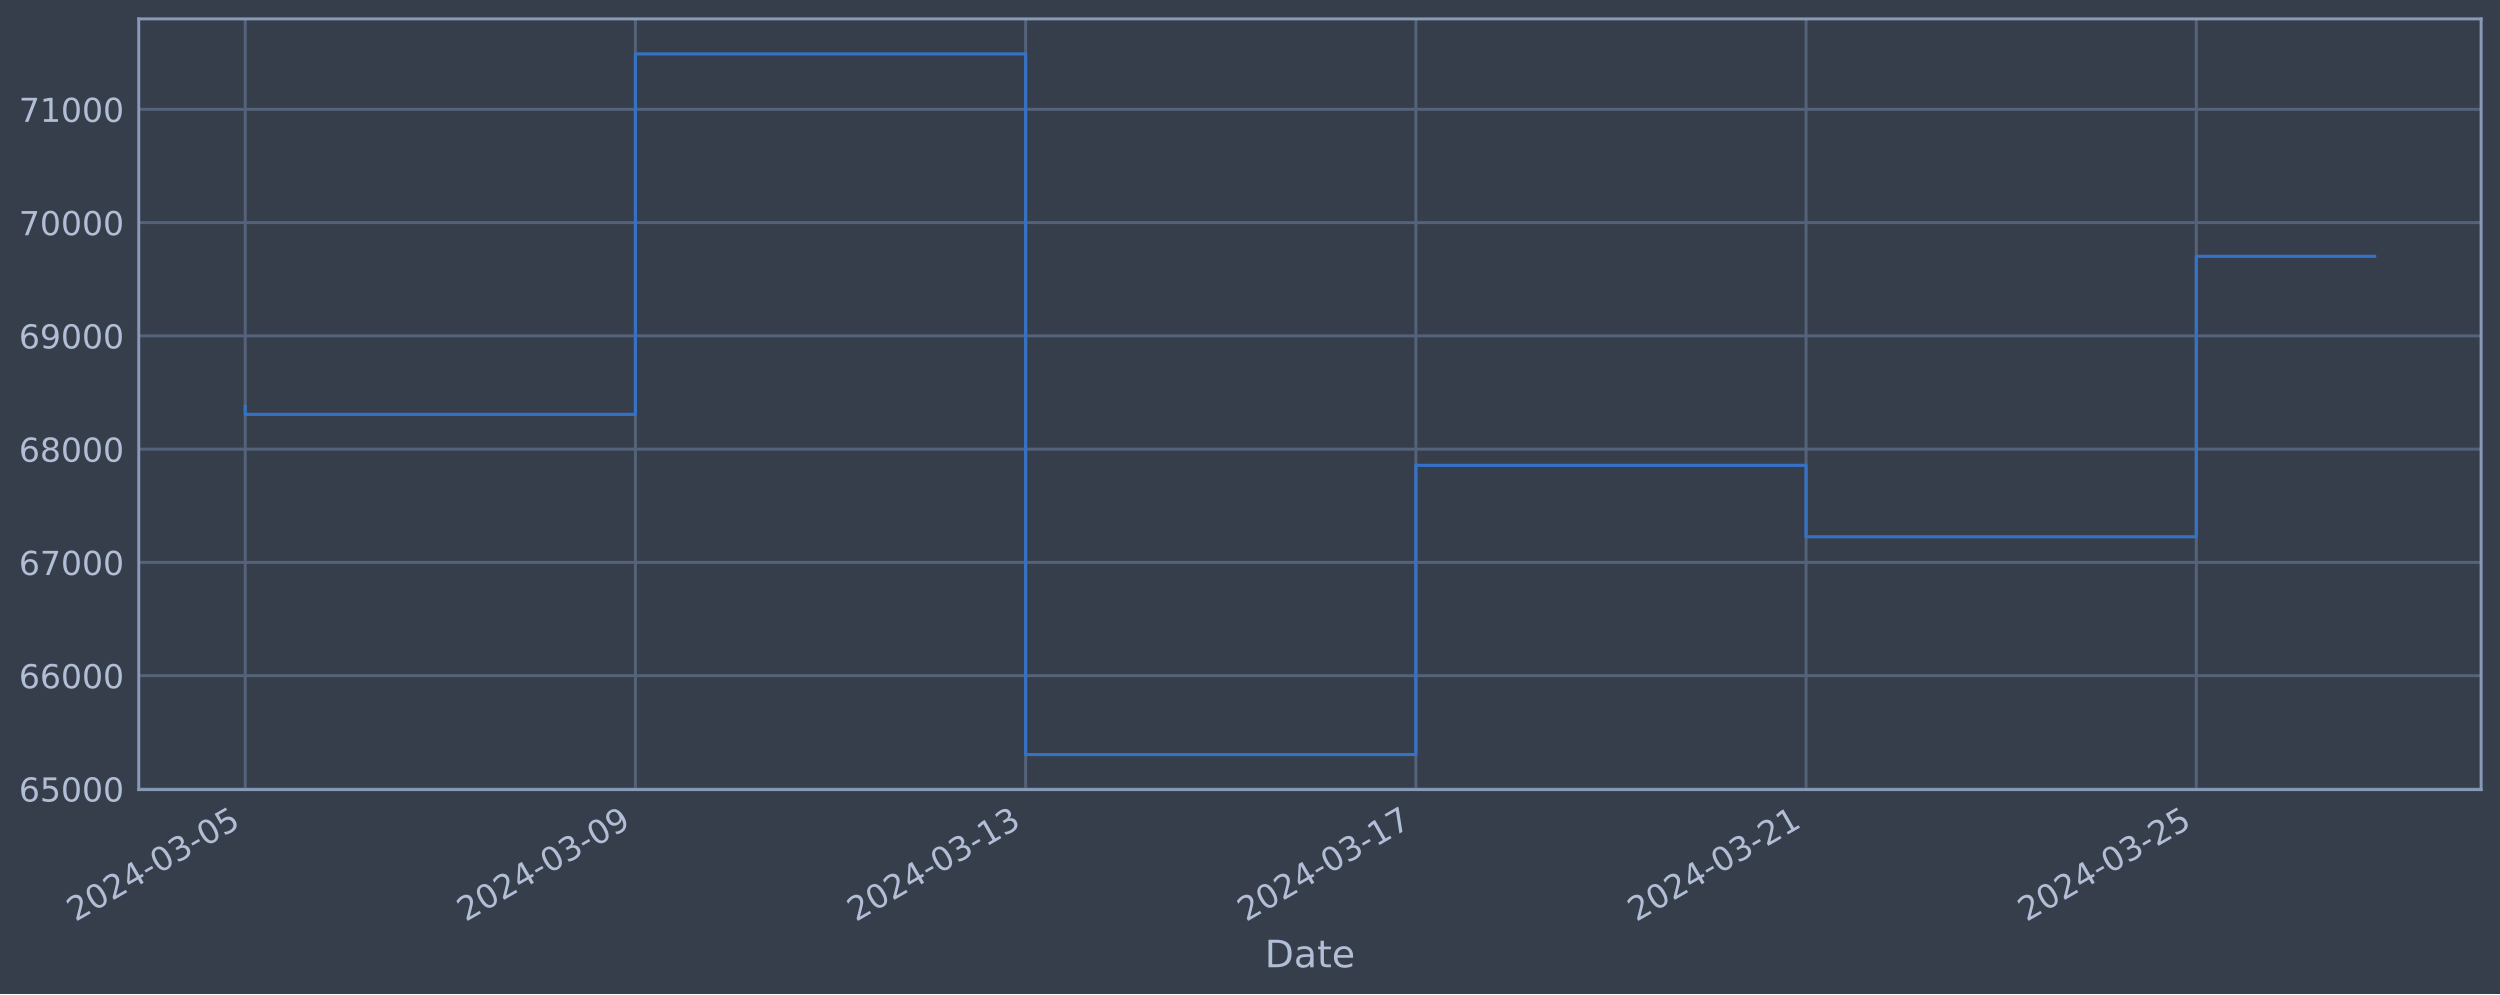
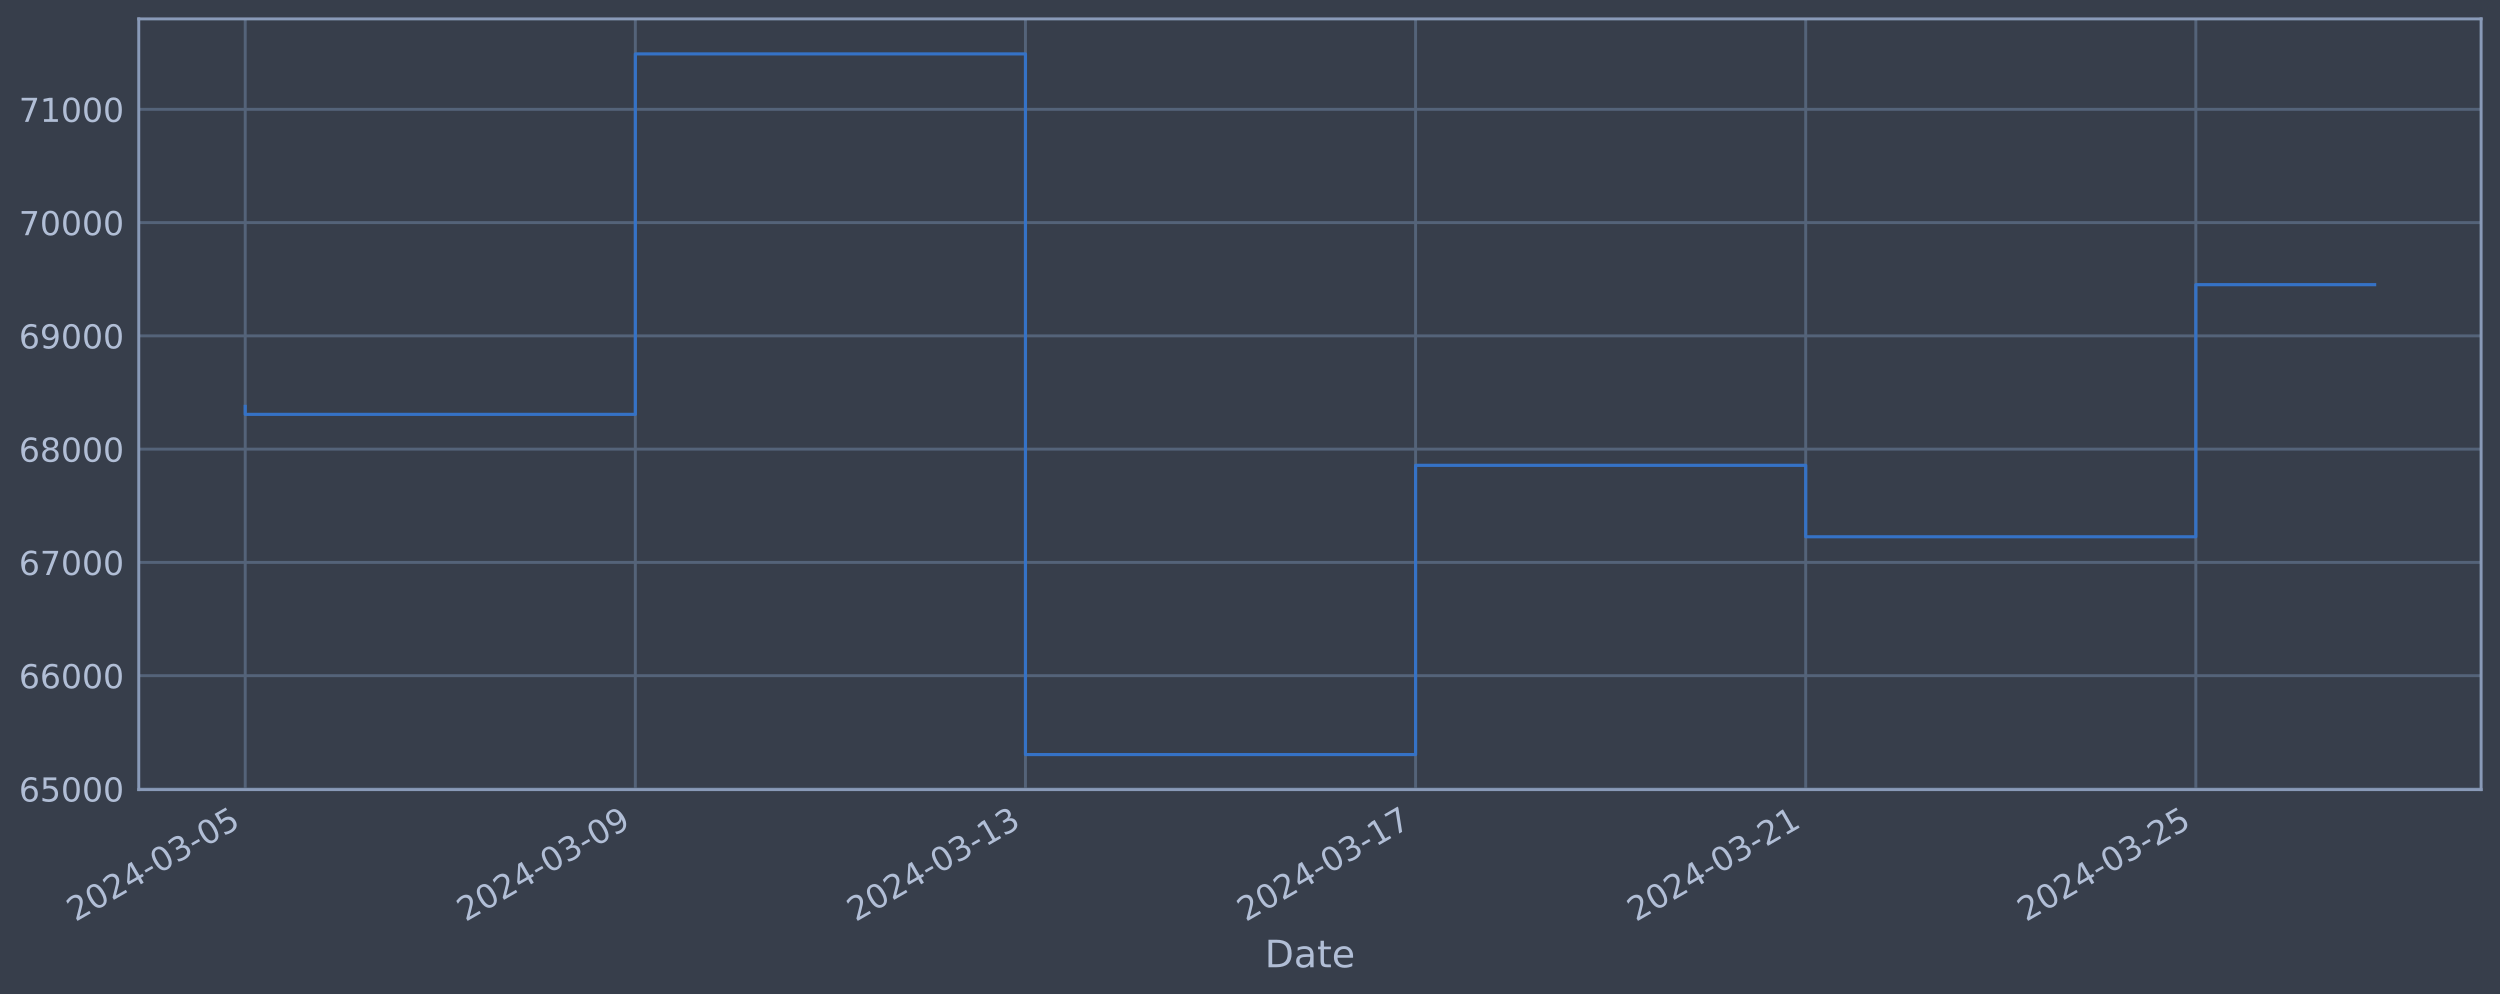
<svg xmlns="http://www.w3.org/2000/svg" xmlns:xlink="http://www.w3.org/1999/xlink" width="952.884pt" height="378.87pt" viewBox="0 0 952.884 378.87" version="1.1">
  <defs>
    <style type="text/css">*{stroke-linejoin: round; stroke-linecap: butt}</style>
  </defs>
  <g id="figure_1">
    <g id="patch_1">
      <path d="M 0 378.87  L 952.884 378.87  L 952.884 0  L 0 0  z " style="fill: #373e4b" />
    </g>
    <g id="axes_1">
      <g id="patch_2">
        <path d="M 52.884 300.96  L 945.684 300.96  L 945.684 7.2  L 52.884 7.2  z " style="fill: #373e4b" />
      </g>
      <g id="matplotlib.axis_1">
        <g id="xtick_1">
          <g id="line2d_1">
-             <path d="M 93.466 300.96  L 93.466 7.2  " clip-path="url(#pbd2133a8e6)" style="fill: none; stroke: #546379; stroke-width: 1.12; stroke-linecap: square" />
+             <path d="M 93.466 300.96  L 93.466 7.2  " clip-path="url(#p00cd9896e0)" style="fill: none; stroke: #546379; stroke-width: 1.12; stroke-linecap: square" />
          </g>
          <g id="line2d_2" />
          <g id="text_1">
            <g style="fill: #b1bed6" transform="translate(28.74006 351.4642) rotate(-30) scale(0.126 -0.126)">
              <defs>
                <path id="DejaVuSans-32" d="M 1228 531  L 3431 531  L 3431 0  L 469 0  L 469 531  Q 828 903 1448 1529  Q 2069 2156 2228 2338  Q 2531 2678 2651 2914  Q 2772 3150 2772 3378  Q 2772 3750 2511 3984  Q 2250 4219 1831 4219  Q 1534 4219 1204 4116  Q 875 4013 500 3803  L 500 4441  Q 881 4594 1212 4672  Q 1544 4750 1819 4750  Q 2544 4750 2975 4387  Q 3406 4025 3406 3419  Q 3406 3131 3298 2873  Q 3191 2616 2906 2266  Q 2828 2175 2409 1742  Q 1991 1309 1228 531  z " transform="scale(0.015625)" />
                <path id="DejaVuSans-30" d="M 2034 4250  Q 1547 4250 1301 3770  Q 1056 3291 1056 2328  Q 1056 1369 1301 889  Q 1547 409 2034 409  Q 2525 409 2770 889  Q 3016 1369 3016 2328  Q 3016 3291 2770 3770  Q 2525 4250 2034 4250  z M 2034 4750  Q 2819 4750 3233 4129  Q 3647 3509 3647 2328  Q 3647 1150 3233 529  Q 2819 -91 2034 -91  Q 1250 -91 836 529  Q 422 1150 422 2328  Q 422 3509 836 4129  Q 1250 4750 2034 4750  z " transform="scale(0.015625)" />
                <path id="DejaVuSans-34" d="M 2419 4116  L 825 1625  L 2419 1625  L 2419 4116  z M 2253 4666  L 3047 4666  L 3047 1625  L 3713 1625  L 3713 1100  L 3047 1100  L 3047 0  L 2419 0  L 2419 1100  L 313 1100  L 313 1709  L 2253 4666  z " transform="scale(0.015625)" />
                <path id="DejaVuSans-2d" d="M 313 2009  L 1997 2009  L 1997 1497  L 313 1497  L 313 2009  z " transform="scale(0.015625)" />
                <path id="DejaVuSans-33" d="M 2597 2516  Q 3050 2419 3304 2112  Q 3559 1806 3559 1356  Q 3559 666 3084 287  Q 2609 -91 1734 -91  Q 1441 -91 1130 -33  Q 819 25 488 141  L 488 750  Q 750 597 1062 519  Q 1375 441 1716 441  Q 2309 441 2620 675  Q 2931 909 2931 1356  Q 2931 1769 2642 2001  Q 2353 2234 1838 2234  L 1294 2234  L 1294 2753  L 1863 2753  Q 2328 2753 2575 2939  Q 2822 3125 2822 3475  Q 2822 3834 2567 4026  Q 2313 4219 1838 4219  Q 1578 4219 1281 4162  Q 984 4106 628 3988  L 628 4550  Q 988 4650 1302 4700  Q 1616 4750 1894 4750  Q 2613 4750 3031 4423  Q 3450 4097 3450 3541  Q 3450 3153 3228 2886  Q 3006 2619 2597 2516  z " transform="scale(0.015625)" />
                <path id="DejaVuSans-35" d="M 691 4666  L 3169 4666  L 3169 4134  L 1269 4134  L 1269 2991  Q 1406 3038 1543 3061  Q 1681 3084 1819 3084  Q 2600 3084 3056 2656  Q 3513 2228 3513 1497  Q 3513 744 3044 326  Q 2575 -91 1722 -91  Q 1428 -91 1123 -41  Q 819 9 494 109  L 494 744  Q 775 591 1075 516  Q 1375 441 1709 441  Q 2250 441 2565 725  Q 2881 1009 2881 1497  Q 2881 1984 2565 2268  Q 2250 2553 1709 2553  Q 1456 2553 1204 2497  Q 953 2441 691 2322  L 691 4666  z " transform="scale(0.015625)" />
              </defs>
              <use xlink:href="#DejaVuSans-32" />
              <use xlink:href="#DejaVuSans-30" x="63.623" />
              <use xlink:href="#DejaVuSans-32" x="127.246" />
              <use xlink:href="#DejaVuSans-34" x="190.869" />
              <use xlink:href="#DejaVuSans-2d" x="254.492" />
              <use xlink:href="#DejaVuSans-30" x="290.576" />
              <use xlink:href="#DejaVuSans-33" x="354.199" />
              <use xlink:href="#DejaVuSans-2d" x="417.822" />
              <use xlink:href="#DejaVuSans-30" x="453.906" />
              <use xlink:href="#DejaVuSans-35" x="517.529" />
            </g>
          </g>
        </g>
        <g id="xtick_2">
          <g id="line2d_3">
-             <path d="M 242.197 300.96  L 242.197 7.2  " clip-path="url(#pbd2133a8e6)" style="fill: none; stroke: #546379; stroke-width: 1.12; stroke-linecap: square" />
+             <path d="M 242.162 300.96  L 242.162 7.2  " clip-path="url(#p00cd9896e0)" style="fill: none; stroke: #546379; stroke-width: 1.12; stroke-linecap: square" />
          </g>
          <g id="line2d_4" />
          <g id="text_2">
-             <g style="fill: #b1bed6" transform="translate(177.4715 351.4642) rotate(-30) scale(0.126 -0.126)">
+             <g style="fill: #b1bed6" transform="translate(177.4361 351.4642) rotate(-30) scale(0.126 -0.126)">
              <defs>
                <path id="DejaVuSans-39" d="M 703 97  L 703 672  Q 941 559 1184 500  Q 1428 441 1663 441  Q 2288 441 2617 861  Q 2947 1281 2994 2138  Q 2813 1869 2534 1725  Q 2256 1581 1919 1581  Q 1219 1581 811 2004  Q 403 2428 403 3163  Q 403 3881 828 4315  Q 1253 4750 1959 4750  Q 2769 4750 3195 4129  Q 3622 3509 3622 2328  Q 3622 1225 3098 567  Q 2575 -91 1691 -91  Q 1453 -91 1209 -44  Q 966 3 703 97  z M 1959 2075  Q 2384 2075 2632 2365  Q 2881 2656 2881 3163  Q 2881 3666 2632 3958  Q 2384 4250 1959 4250  Q 1534 4250 1286 3958  Q 1038 3666 1038 3163  Q 1038 2656 1286 2365  Q 1534 2075 1959 2075  z " transform="scale(0.015625)" />
              </defs>
              <use xlink:href="#DejaVuSans-32" />
              <use xlink:href="#DejaVuSans-30" x="63.623" />
              <use xlink:href="#DejaVuSans-32" x="127.246" />
              <use xlink:href="#DejaVuSans-34" x="190.869" />
              <use xlink:href="#DejaVuSans-2d" x="254.492" />
              <use xlink:href="#DejaVuSans-30" x="290.576" />
              <use xlink:href="#DejaVuSans-33" x="354.199" />
              <use xlink:href="#DejaVuSans-2d" x="417.822" />
              <use xlink:href="#DejaVuSans-30" x="453.906" />
              <use xlink:href="#DejaVuSans-39" x="517.529" />
            </g>
          </g>
        </g>
        <g id="xtick_3">
          <g id="line2d_5">
-             <path d="M 390.928 300.96  L 390.928 7.2  " clip-path="url(#pbd2133a8e6)" style="fill: none; stroke: #546379; stroke-width: 1.12; stroke-linecap: square" />
+             <path d="M 390.858 300.96  L 390.858 7.2  " clip-path="url(#p00cd9896e0)" style="fill: none; stroke: #546379; stroke-width: 1.12; stroke-linecap: square" />
          </g>
          <g id="line2d_6" />
          <g id="text_3">
-             <g style="fill: #b1bed6" transform="translate(326.2029 351.4642) rotate(-30) scale(0.126 -0.126)">
+             <g style="fill: #b1bed6" transform="translate(326.1321 351.4642) rotate(-30) scale(0.126 -0.126)">
              <defs>
                <path id="DejaVuSans-31" d="M 794 531  L 1825 531  L 1825 4091  L 703 3866  L 703 4441  L 1819 4666  L 2450 4666  L 2450 531  L 3481 531  L 3481 0  L 794 0  L 794 531  z " transform="scale(0.015625)" />
              </defs>
              <use xlink:href="#DejaVuSans-32" />
              <use xlink:href="#DejaVuSans-30" x="63.623" />
              <use xlink:href="#DejaVuSans-32" x="127.246" />
              <use xlink:href="#DejaVuSans-34" x="190.869" />
              <use xlink:href="#DejaVuSans-2d" x="254.492" />
              <use xlink:href="#DejaVuSans-30" x="290.576" />
              <use xlink:href="#DejaVuSans-33" x="354.199" />
              <use xlink:href="#DejaVuSans-2d" x="417.822" />
              <use xlink:href="#DejaVuSans-31" x="453.906" />
              <use xlink:href="#DejaVuSans-33" x="517.529" />
            </g>
          </g>
        </g>
        <g id="xtick_4">
          <g id="line2d_7">
-             <path d="M 539.66 300.96  L 539.66 7.2  " clip-path="url(#pbd2133a8e6)" style="fill: none; stroke: #546379; stroke-width: 1.12; stroke-linecap: square" />
+             <path d="M 539.554 300.96  L 539.554 7.2  " clip-path="url(#p00cd9896e0)" style="fill: none; stroke: #546379; stroke-width: 1.12; stroke-linecap: square" />
          </g>
          <g id="line2d_8" />
          <g id="text_4">
-             <g style="fill: #b1bed6" transform="translate(474.9343 351.4642) rotate(-30) scale(0.126 -0.126)">
+             <g style="fill: #b1bed6" transform="translate(474.8281 351.4642) rotate(-30) scale(0.126 -0.126)">
              <defs>
                <path id="DejaVuSans-37" d="M 525 4666  L 3525 4666  L 3525 4397  L 1831 0  L 1172 0  L 2766 4134  L 525 4134  L 525 4666  z " transform="scale(0.015625)" />
              </defs>
              <use xlink:href="#DejaVuSans-32" />
              <use xlink:href="#DejaVuSans-30" x="63.623" />
              <use xlink:href="#DejaVuSans-32" x="127.246" />
              <use xlink:href="#DejaVuSans-34" x="190.869" />
              <use xlink:href="#DejaVuSans-2d" x="254.492" />
              <use xlink:href="#DejaVuSans-30" x="290.576" />
              <use xlink:href="#DejaVuSans-33" x="354.199" />
              <use xlink:href="#DejaVuSans-2d" x="417.822" />
              <use xlink:href="#DejaVuSans-31" x="453.906" />
              <use xlink:href="#DejaVuSans-37" x="517.529" />
            </g>
          </g>
        </g>
        <g id="xtick_5">
          <g id="line2d_9">
-             <path d="M 688.391 300.96  L 688.391 7.2  " clip-path="url(#pbd2133a8e6)" style="fill: none; stroke: #546379; stroke-width: 1.12; stroke-linecap: square" />
+             <path d="M 688.25 300.96  L 688.25 7.2  " clip-path="url(#p00cd9896e0)" style="fill: none; stroke: #546379; stroke-width: 1.12; stroke-linecap: square" />
          </g>
          <g id="line2d_10" />
          <g id="text_5">
-             <g style="fill: #b1bed6" transform="translate(623.6658 351.4642) rotate(-30) scale(0.126 -0.126)">
+             <g style="fill: #b1bed6" transform="translate(623.5242 351.4642) rotate(-30) scale(0.126 -0.126)">
              <use xlink:href="#DejaVuSans-32" />
              <use xlink:href="#DejaVuSans-30" x="63.623" />
              <use xlink:href="#DejaVuSans-32" x="127.246" />
              <use xlink:href="#DejaVuSans-34" x="190.869" />
              <use xlink:href="#DejaVuSans-2d" x="254.492" />
              <use xlink:href="#DejaVuSans-30" x="290.576" />
              <use xlink:href="#DejaVuSans-33" x="354.199" />
              <use xlink:href="#DejaVuSans-2d" x="417.822" />
              <use xlink:href="#DejaVuSans-32" x="453.906" />
              <use xlink:href="#DejaVuSans-31" x="517.529" />
            </g>
          </g>
        </g>
        <g id="xtick_6">
          <g id="line2d_11">
-             <path d="M 837.123 300.96  L 837.123 7.2  " clip-path="url(#pbd2133a8e6)" style="fill: none; stroke: #546379; stroke-width: 1.12; stroke-linecap: square" />
+             <path d="M 836.946 300.96  L 836.946 7.2  " clip-path="url(#p00cd9896e0)" style="fill: none; stroke: #546379; stroke-width: 1.12; stroke-linecap: square" />
          </g>
          <g id="line2d_12" />
          <g id="text_6">
-             <g style="fill: #b1bed6" transform="translate(772.3972 351.4642) rotate(-30) scale(0.126 -0.126)">
+             <g style="fill: #b1bed6" transform="translate(772.2202 351.4642) rotate(-30) scale(0.126 -0.126)">
              <use xlink:href="#DejaVuSans-32" />
              <use xlink:href="#DejaVuSans-30" x="63.623" />
              <use xlink:href="#DejaVuSans-32" x="127.246" />
              <use xlink:href="#DejaVuSans-34" x="190.869" />
              <use xlink:href="#DejaVuSans-2d" x="254.492" />
              <use xlink:href="#DejaVuSans-30" x="290.576" />
              <use xlink:href="#DejaVuSans-33" x="354.199" />
              <use xlink:href="#DejaVuSans-2d" x="417.822" />
              <use xlink:href="#DejaVuSans-32" x="453.906" />
              <use xlink:href="#DejaVuSans-35" x="517.529" />
            </g>
          </g>
        </g>
        <g id="text_7">
          <g style="fill: #b1bed6" transform="translate(482.0746 368.6753) scale(0.144 -0.144)">
            <defs>
              <path id="DejaVuSans-44" d="M 1259 4147  L 1259 519  L 2022 519  Q 2988 519 3436 956  Q 3884 1394 3884 2338  Q 3884 3275 3436 3711  Q 2988 4147 2022 4147  L 1259 4147  z M 628 4666  L 1925 4666  Q 3281 4666 3915 4102  Q 4550 3538 4550 2338  Q 4550 1131 3912 565  Q 3275 0 1925 0  L 628 0  L 628 4666  z " transform="scale(0.015625)" />
              <path id="DejaVuSans-61" d="M 2194 1759  Q 1497 1759 1228 1600  Q 959 1441 959 1056  Q 959 750 1161 570  Q 1363 391 1709 391  Q 2188 391 2477 730  Q 2766 1069 2766 1631  L 2766 1759  L 2194 1759  z M 3341 1997  L 3341 0  L 2766 0  L 2766 531  Q 2569 213 2275 61  Q 1981 -91 1556 -91  Q 1019 -91 701 211  Q 384 513 384 1019  Q 384 1609 779 1909  Q 1175 2209 1959 2209  L 2766 2209  L 2766 2266  Q 2766 2663 2505 2880  Q 2244 3097 1772 3097  Q 1472 3097 1187 3025  Q 903 2953 641 2809  L 641 3341  Q 956 3463 1253 3523  Q 1550 3584 1831 3584  Q 2591 3584 2966 3190  Q 3341 2797 3341 1997  z " transform="scale(0.015625)" />
              <path id="DejaVuSans-74" d="M 1172 4494  L 1172 3500  L 2356 3500  L 2356 3053  L 1172 3053  L 1172 1153  Q 1172 725 1289 603  Q 1406 481 1766 481  L 2356 481  L 2356 0  L 1766 0  Q 1100 0 847 248  Q 594 497 594 1153  L 594 3053  L 172 3053  L 172 3500  L 594 3500  L 594 4494  L 1172 4494  z " transform="scale(0.015625)" />
              <path id="DejaVuSans-65" d="M 3597 1894  L 3597 1613  L 953 1613  Q 991 1019 1311 708  Q 1631 397 2203 397  Q 2534 397 2845 478  Q 3156 559 3463 722  L 3463 178  Q 3153 47 2828 -22  Q 2503 -91 2169 -91  Q 1331 -91 842 396  Q 353 884 353 1716  Q 353 2575 817 3079  Q 1281 3584 2069 3584  Q 2775 3584 3186 3129  Q 3597 2675 3597 1894  z M 3022 2063  Q 3016 2534 2758 2815  Q 2500 3097 2075 3097  Q 1594 3097 1305 2825  Q 1016 2553 972 2059  L 3022 2063  z " transform="scale(0.015625)" />
            </defs>
            <use xlink:href="#DejaVuSans-44" />
            <use xlink:href="#DejaVuSans-61" x="77.002" />
            <use xlink:href="#DejaVuSans-74" x="138.281" />
            <use xlink:href="#DejaVuSans-65" x="177.49" />
          </g>
        </g>
      </g>
      <g id="matplotlib.axis_2">
        <g id="ytick_1">
          <g id="line2d_13">
-             <path d="M 52.884 300.718  L 945.684 300.718  " clip-path="url(#pbd2133a8e6)" style="fill: none; stroke: #546379; stroke-width: 1.12; stroke-linecap: square" />
+             <path d="M 52.884 300.718  L 945.684 300.718  " clip-path="url(#p00cd9896e0)" style="fill: none; stroke: #546379; stroke-width: 1.12; stroke-linecap: square" />
          </g>
          <g id="line2d_14" />
          <g id="text_8">
            <g style="fill: #b1bed6" transform="translate(7.2 305.5049) scale(0.126 -0.126)">
              <defs>
                <path id="DejaVuSans-36" d="M 2113 2584  Q 1688 2584 1439 2293  Q 1191 2003 1191 1497  Q 1191 994 1439 701  Q 1688 409 2113 409  Q 2538 409 2786 701  Q 3034 994 3034 1497  Q 3034 2003 2786 2293  Q 2538 2584 2113 2584  z M 3366 4563  L 3366 3988  Q 3128 4100 2886 4159  Q 2644 4219 2406 4219  Q 1781 4219 1451 3797  Q 1122 3375 1075 2522  Q 1259 2794 1537 2939  Q 1816 3084 2150 3084  Q 2853 3084 3261 2657  Q 3669 2231 3669 1497  Q 3669 778 3244 343  Q 2819 -91 2113 -91  Q 1303 -91 875 529  Q 447 1150 447 2328  Q 447 3434 972 4092  Q 1497 4750 2381 4750  Q 2619 4750 2861 4703  Q 3103 4656 3366 4563  z " transform="scale(0.015625)" />
              </defs>
              <use xlink:href="#DejaVuSans-36" />
              <use xlink:href="#DejaVuSans-35" x="63.623" />
              <use xlink:href="#DejaVuSans-30" x="127.246" />
              <use xlink:href="#DejaVuSans-30" x="190.869" />
              <use xlink:href="#DejaVuSans-30" x="254.492" />
            </g>
          </g>
        </g>
        <g id="ytick_2">
          <g id="line2d_15">
-             <path d="M 52.884 257.544  L 945.684 257.544  " clip-path="url(#pbd2133a8e6)" style="fill: none; stroke: #546379; stroke-width: 1.12; stroke-linecap: square" />
+             <path d="M 52.884 257.544  L 945.684 257.544  " clip-path="url(#p00cd9896e0)" style="fill: none; stroke: #546379; stroke-width: 1.12; stroke-linecap: square" />
          </g>
          <g id="line2d_16" />
          <g id="text_9">
            <g style="fill: #b1bed6" transform="translate(7.2 262.331) scale(0.126 -0.126)">
              <use xlink:href="#DejaVuSans-36" />
              <use xlink:href="#DejaVuSans-36" x="63.623" />
              <use xlink:href="#DejaVuSans-30" x="127.246" />
              <use xlink:href="#DejaVuSans-30" x="190.869" />
              <use xlink:href="#DejaVuSans-30" x="254.492" />
            </g>
          </g>
        </g>
        <g id="ytick_3">
          <g id="line2d_17">
-             <path d="M 52.884 214.37  L 945.684 214.37  " clip-path="url(#pbd2133a8e6)" style="fill: none; stroke: #546379; stroke-width: 1.12; stroke-linecap: square" />
+             <path d="M 52.884 214.37  L 945.684 214.37  " clip-path="url(#p00cd9896e0)" style="fill: none; stroke: #546379; stroke-width: 1.12; stroke-linecap: square" />
          </g>
          <g id="line2d_18" />
          <g id="text_10">
            <g style="fill: #b1bed6" transform="translate(7.2 219.157) scale(0.126 -0.126)">
              <use xlink:href="#DejaVuSans-36" />
              <use xlink:href="#DejaVuSans-37" x="63.623" />
              <use xlink:href="#DejaVuSans-30" x="127.246" />
              <use xlink:href="#DejaVuSans-30" x="190.869" />
              <use xlink:href="#DejaVuSans-30" x="254.492" />
            </g>
          </g>
        </g>
        <g id="ytick_4">
          <g id="line2d_19">
-             <path d="M 52.884 171.196  L 945.684 171.196  " clip-path="url(#pbd2133a8e6)" style="fill: none; stroke: #546379; stroke-width: 1.12; stroke-linecap: square" />
+             <path d="M 52.884 171.196  L 945.684 171.196  " clip-path="url(#p00cd9896e0)" style="fill: none; stroke: #546379; stroke-width: 1.12; stroke-linecap: square" />
          </g>
          <g id="line2d_20" />
          <g id="text_11">
            <g style="fill: #b1bed6" transform="translate(7.2 175.9831) scale(0.126 -0.126)">
              <defs>
                <path id="DejaVuSans-38" d="M 2034 2216  Q 1584 2216 1326 1975  Q 1069 1734 1069 1313  Q 1069 891 1326 650  Q 1584 409 2034 409  Q 2484 409 2743 651  Q 3003 894 3003 1313  Q 3003 1734 2745 1975  Q 2488 2216 2034 2216  z M 1403 2484  Q 997 2584 770 2862  Q 544 3141 544 3541  Q 544 4100 942 4425  Q 1341 4750 2034 4750  Q 2731 4750 3128 4425  Q 3525 4100 3525 3541  Q 3525 3141 3298 2862  Q 3072 2584 2669 2484  Q 3125 2378 3379 2068  Q 3634 1759 3634 1313  Q 3634 634 3220 271  Q 2806 -91 2034 -91  Q 1263 -91 848 271  Q 434 634 434 1313  Q 434 1759 690 2068  Q 947 2378 1403 2484  z M 1172 3481  Q 1172 3119 1398 2916  Q 1625 2713 2034 2713  Q 2441 2713 2670 2916  Q 2900 3119 2900 3481  Q 2900 3844 2670 4047  Q 2441 4250 2034 4250  Q 1625 4250 1398 4047  Q 1172 3844 1172 3481  z " transform="scale(0.015625)" />
              </defs>
              <use xlink:href="#DejaVuSans-36" />
              <use xlink:href="#DejaVuSans-38" x="63.623" />
              <use xlink:href="#DejaVuSans-30" x="127.246" />
              <use xlink:href="#DejaVuSans-30" x="190.869" />
              <use xlink:href="#DejaVuSans-30" x="254.492" />
            </g>
          </g>
        </g>
        <g id="ytick_5">
          <g id="line2d_21">
-             <path d="M 52.884 128.022  L 945.684 128.022  " clip-path="url(#pbd2133a8e6)" style="fill: none; stroke: #546379; stroke-width: 1.12; stroke-linecap: square" />
+             <path d="M 52.884 128.022  L 945.684 128.022  " clip-path="url(#p00cd9896e0)" style="fill: none; stroke: #546379; stroke-width: 1.12; stroke-linecap: square" />
          </g>
          <g id="line2d_22" />
          <g id="text_12">
            <g style="fill: #b1bed6" transform="translate(7.2 132.8092) scale(0.126 -0.126)">
              <use xlink:href="#DejaVuSans-36" />
              <use xlink:href="#DejaVuSans-39" x="63.623" />
              <use xlink:href="#DejaVuSans-30" x="127.246" />
              <use xlink:href="#DejaVuSans-30" x="190.869" />
              <use xlink:href="#DejaVuSans-30" x="254.492" />
            </g>
          </g>
        </g>
        <g id="ytick_6">
          <g id="line2d_23">
-             <path d="M 52.884 84.848  L 945.684 84.848  " clip-path="url(#pbd2133a8e6)" style="fill: none; stroke: #546379; stroke-width: 1.12; stroke-linecap: square" />
+             <path d="M 52.884 84.848  L 945.684 84.848  " clip-path="url(#p00cd9896e0)" style="fill: none; stroke: #546379; stroke-width: 1.12; stroke-linecap: square" />
          </g>
          <g id="line2d_24" />
          <g id="text_13">
            <g style="fill: #b1bed6" transform="translate(7.2 89.63523) scale(0.126 -0.126)">
              <use xlink:href="#DejaVuSans-37" />
              <use xlink:href="#DejaVuSans-30" x="63.623" />
              <use xlink:href="#DejaVuSans-30" x="127.246" />
              <use xlink:href="#DejaVuSans-30" x="190.869" />
              <use xlink:href="#DejaVuSans-30" x="254.492" />
            </g>
          </g>
        </g>
        <g id="ytick_7">
          <g id="line2d_25">
-             <path d="M 52.884 41.674  L 945.684 41.674  " clip-path="url(#pbd2133a8e6)" style="fill: none; stroke: #546379; stroke-width: 1.12; stroke-linecap: square" />
+             <path d="M 52.884 41.674  L 945.684 41.674  " clip-path="url(#p00cd9896e0)" style="fill: none; stroke: #546379; stroke-width: 1.12; stroke-linecap: square" />
          </g>
          <g id="line2d_26" />
          <g id="text_14">
            <g style="fill: #b1bed6" transform="translate(7.2 46.4613) scale(0.126 -0.126)">
              <use xlink:href="#DejaVuSans-37" />
              <use xlink:href="#DejaVuSans-31" x="63.623" />
              <use xlink:href="#DejaVuSans-30" x="127.246" />
              <use xlink:href="#DejaVuSans-30" x="190.869" />
              <use xlink:href="#DejaVuSans-30" x="254.492" />
            </g>
          </g>
        </g>
      </g>
      <g id="line2d_27">
-         <path d="M 93.466 154.891  L 93.466 157.946  L 242.197 157.946  L 242.197 20.553  L 390.928 20.553  L 390.928 287.607  L 539.66 287.607  L 539.66 177.362  L 688.391 177.362  L 688.391 204.598  L 837.123 204.598  L 837.123 97.694  L 905.102 97.694  " clip-path="url(#pbd2133a8e6)" style="fill: none; stroke: #3572c6; stroke-width: 1.2; stroke-linecap: square" />
+         <path d="M 93.466 154.891  L 93.466 157.946  L 242.162 157.946  L 242.162 20.553  L 390.858 20.553  L 390.858 287.607  L 539.554 287.607  L 539.554 177.362  L 688.25 177.362  L 688.25 204.598  L 836.946 204.598  L 836.946 108.504  L 905.102 108.504  " clip-path="url(#p00cd9896e0)" style="fill: none; stroke: #3572c6; stroke-width: 1.2; stroke-linecap: square" />
      </g>
      <g id="patch_3">
        <path d="M 52.884 300.96  L 52.884 7.2  " style="fill: none; stroke: #899ab8; stroke-width: 1.12; stroke-linejoin: miter; stroke-linecap: square" />
      </g>
      <g id="patch_4">
        <path d="M 945.684 300.96  L 945.684 7.2  " style="fill: none; stroke: #899ab8; stroke-width: 1.12; stroke-linejoin: miter; stroke-linecap: square" />
      </g>
      <g id="patch_5">
        <path d="M 52.884 300.96  L 945.684 300.96  " style="fill: none; stroke: #899ab8; stroke-width: 1.12; stroke-linejoin: miter; stroke-linecap: square" />
      </g>
      <g id="patch_6">
        <path d="M 52.884 7.2  L 945.684 7.2  " style="fill: none; stroke: #899ab8; stroke-width: 1.12; stroke-linejoin: miter; stroke-linecap: square" />
      </g>
    </g>
  </g>
  <defs>
-     <clipPath id="pbd2133a8e6">
+     <clipPath id="p00cd9896e0">
      <rect x="52.884" y="7.2" width="892.8" height="293.76" />
    </clipPath>
  </defs>
</svg>
